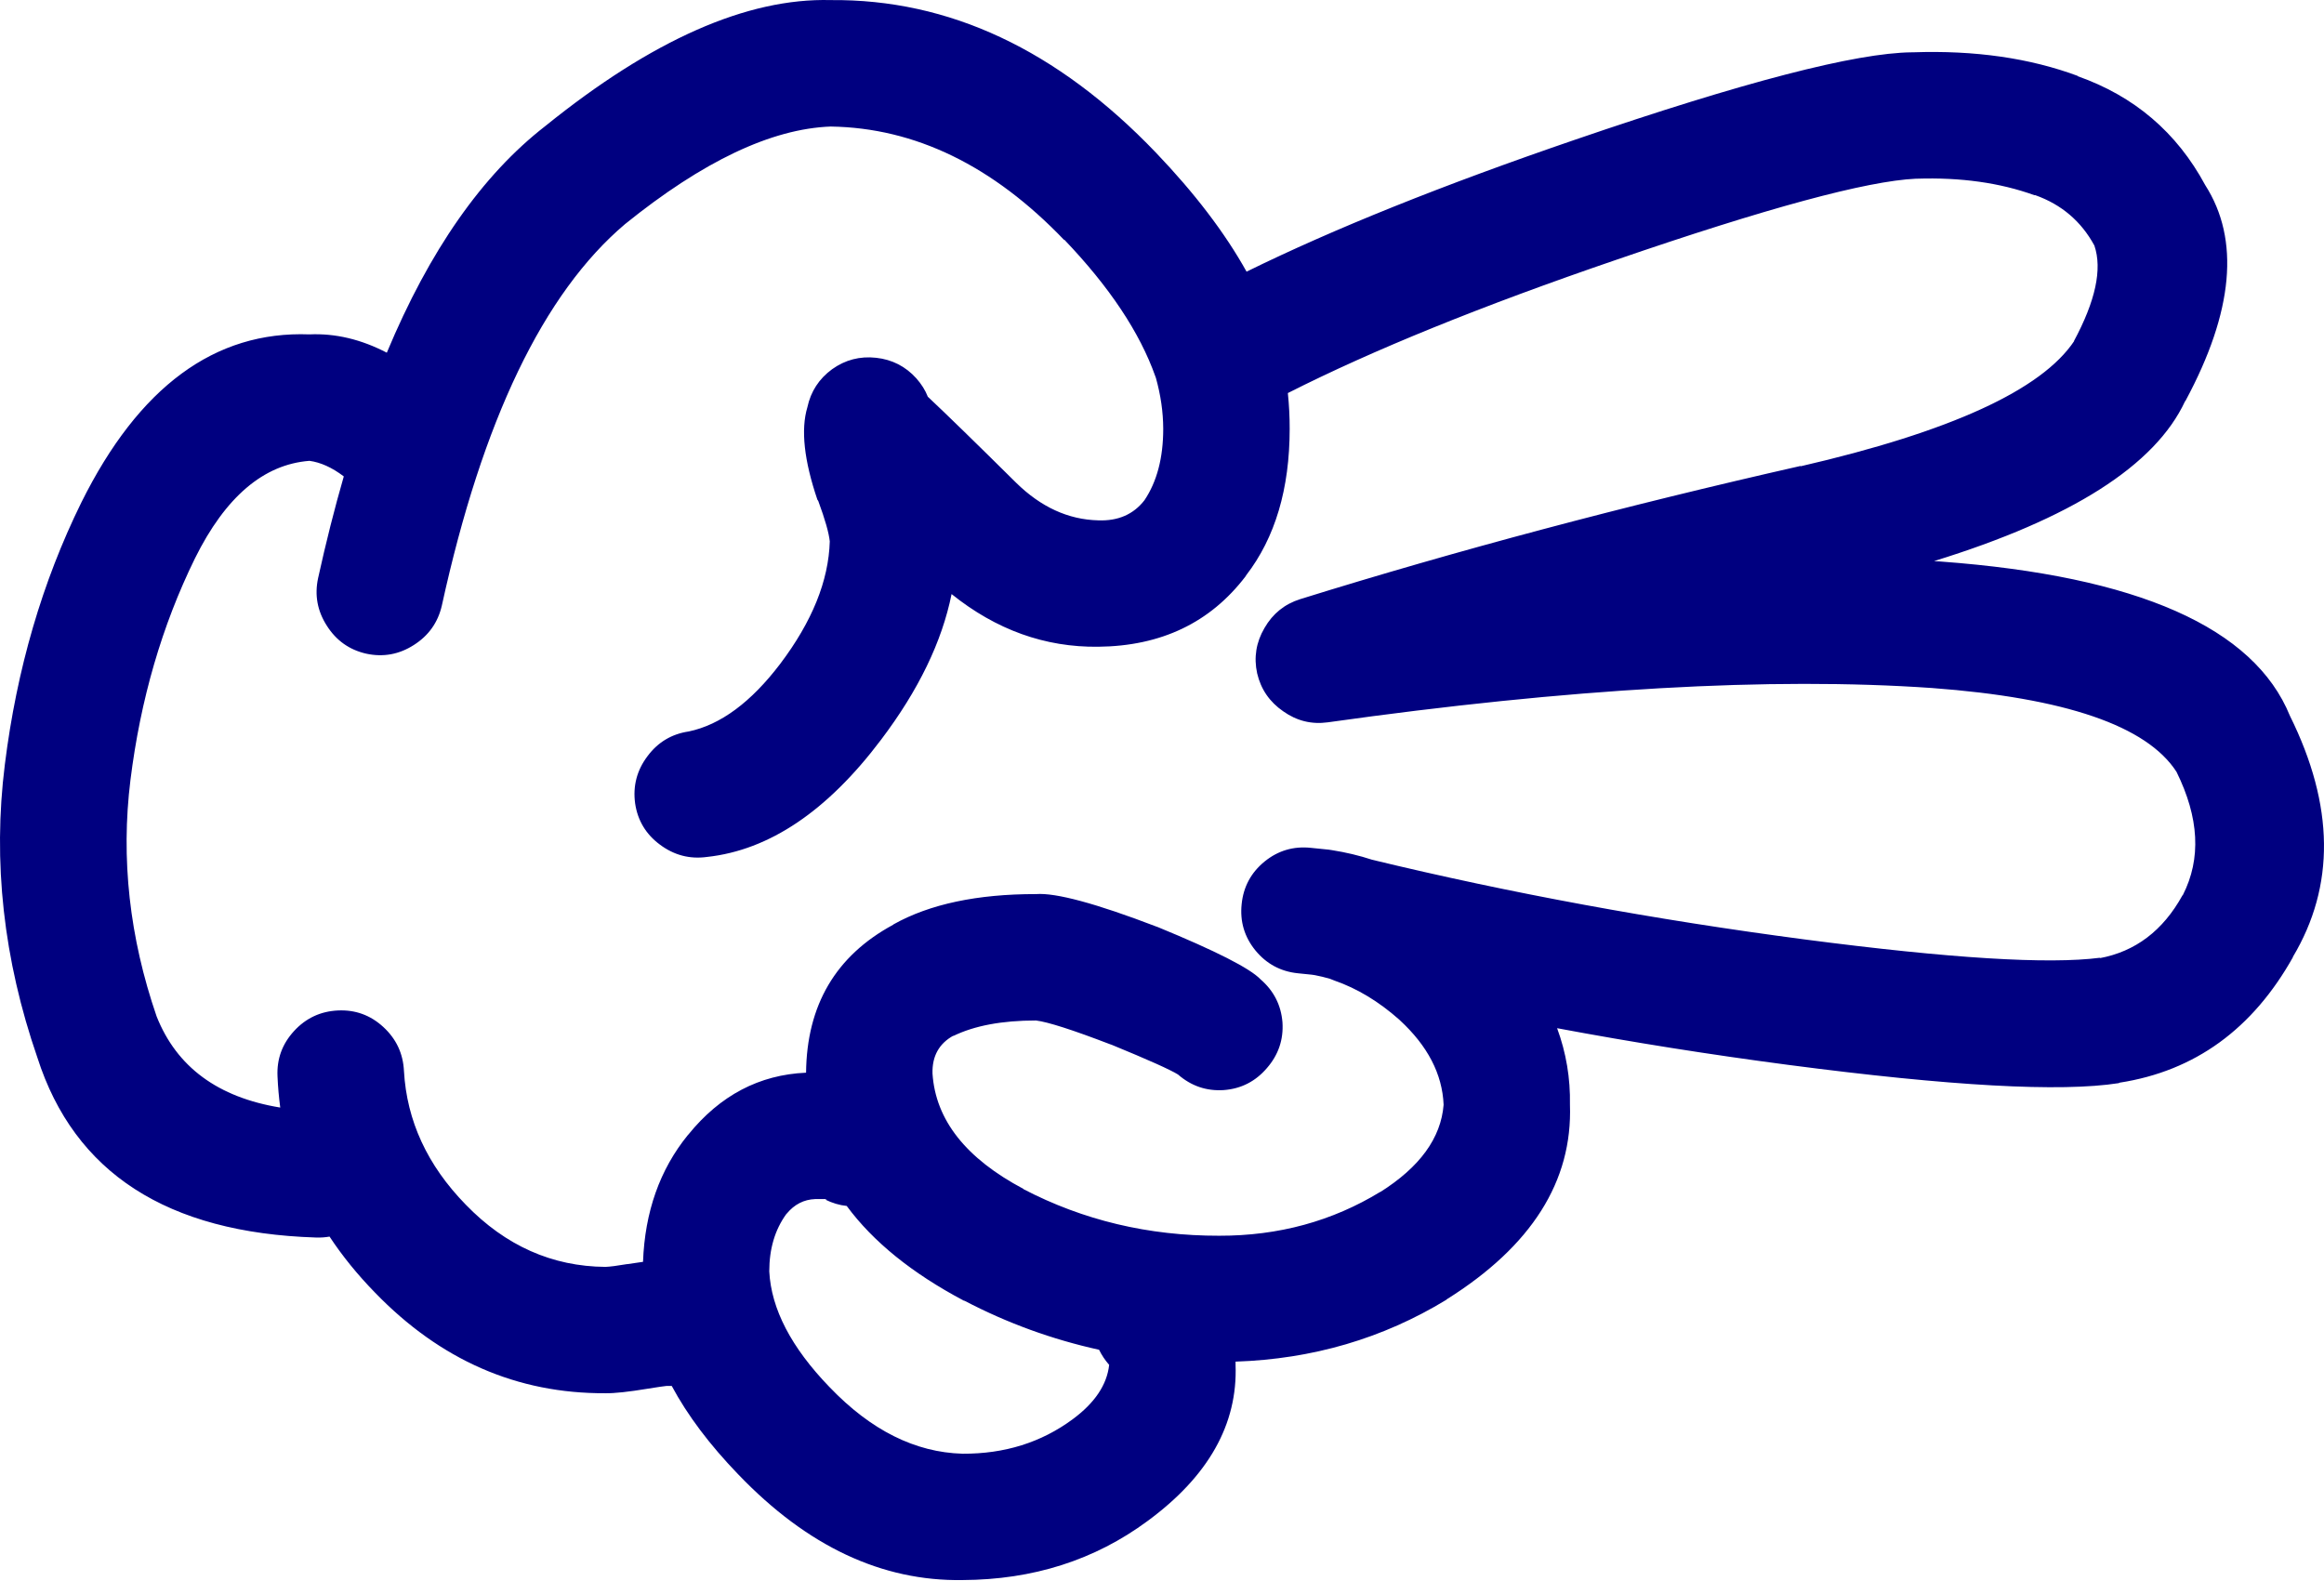
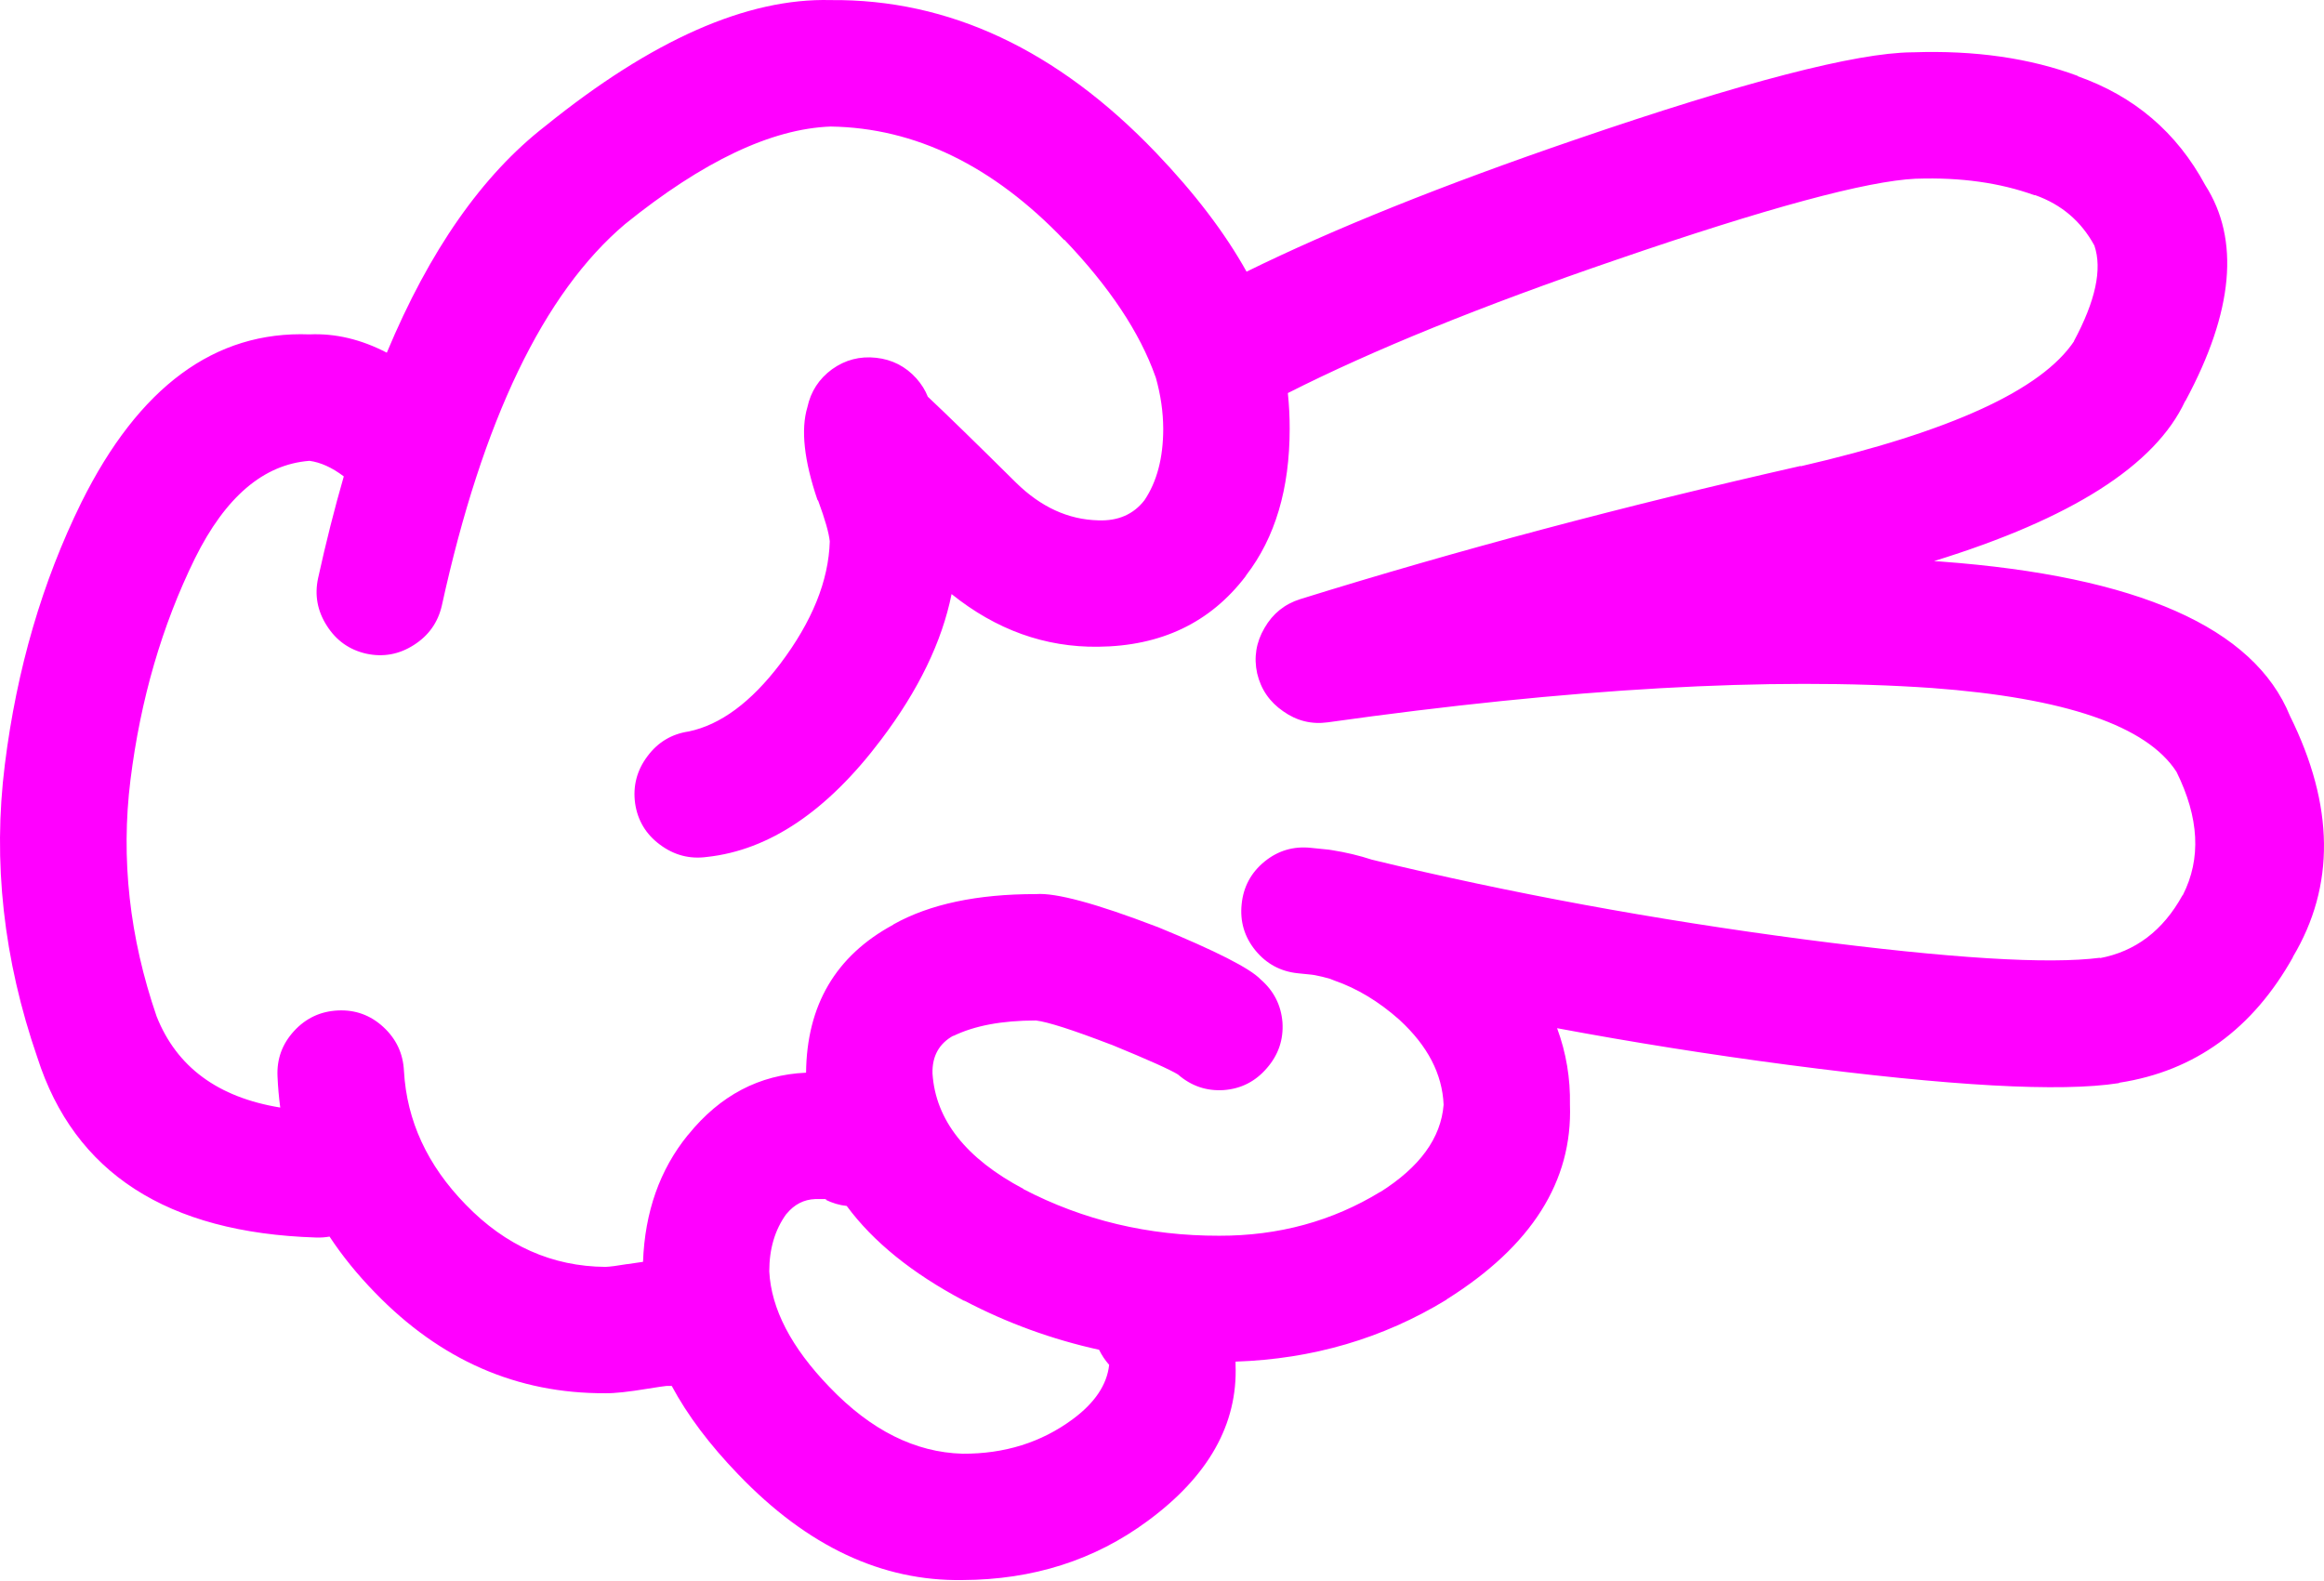
- <svg xmlns="http://www.w3.org/2000/svg" version="1.1" x="0px" y="0px" viewBox="0 0 83.242 56.605" style="fill:navy" enable-background="new 0 0 90 90" xml:space="preserve" id="svg2" width="83.242" height="56.605">
+ <svg xmlns="http://www.w3.org/2000/svg" version="1.1" x="0px" y="0px" viewBox="0 0 83.242 56.605" style="fill:fuchsia" enable-background="new 0 0 90 90" xml:space="preserve" id="svg2" width="83.242" height="56.605">
  <defs id="defs8" />
  <path d="m 1.339,37.887 c 1.322,4.128 4.646,6.277 9.975,6.446 0.168,0.006 0.332,-0.005 0.49,-0.033 0.457,0.693 0.998,1.36 1.625,2.003 2.34,2.421 5.09,3.624 8.252,3.608 0.32,0.007 0.83,-0.048 1.525,-0.163 0.352,-0.057 0.576,-0.09 0.674,-0.099 0.063,0 0.121,0 0.18,0 0.564,1.052 1.357,2.106 2.379,3.166 l 0.016,0.016 c 2.459,2.563 5.133,3.82 8.023,3.773 2.523,-0.011 4.732,-0.715 6.627,-2.116 2.18,-1.603 3.23,-3.467 3.151,-5.594 0,-0.036 0,-0.075 0,-0.115 2.76,-0.092 5.275,-0.83 7.547,-2.214 l 0.017,-0.018 c 3.037,-1.905 4.509,-4.229 4.413,-6.972 0.018,-0.947 -0.135,-1.859 -0.46,-2.741 2.698,0.506 5.454,0.942 8.269,1.313 5.816,0.763 9.765,0.981 11.845,0.656 0.011,-0.006 0.022,-0.012 0.033,-0.017 2.698,-0.418 4.771,-1.922 6.218,-4.511 l -0.017,0.016 c 1.526,-2.55 1.494,-5.431 -0.099,-8.646 -1.287,-3.163 -5.454,-5.006 -12.501,-5.528 -0.082,-0.007 -0.165,-0.012 -0.246,-0.017 4.924,-1.519 7.921,-3.429 8.99,-5.725 l 0.017,-0.017 c 1.72,-3.199 1.954,-5.775 0.706,-7.726 -1.017,-1.889 -2.542,-3.189 -4.577,-3.905 l 0.032,0 c -1.733,-0.646 -3.706,-0.93 -5.923,-0.853 l -0.033,0 c -2.013,0.018 -6.038,1.063 -12.073,3.132 -4.726,1.618 -8.647,3.193 -11.764,4.726 -0.777,-1.395 -1.861,-2.815 -3.248,-4.265 -3.529,-3.685 -7.412,-5.504 -11.648,-5.464 -2.996,-0.079 -6.402,1.426 -10.221,4.512 -2.262,1.756 -4.152,4.462 -5.678,8.12 -0.92,-0.479 -1.844,-0.698 -2.771,-0.656 -3.387,-0.13 -6.111,1.876 -8.17,6.021 -1.4,2.843 -2.314,5.972 -2.74,9.385 -0.438,3.489 -0.05,6.989 1.165,10.502 z m 33.188,8.71 0.018,0 c 1.533,0.803 3.141,1.387 4.822,1.757 0.092,0.188 0.211,0.37 0.361,0.541 -0.078,0.715 -0.516,1.365 -1.313,1.953 -1.125,0.829 -2.436,1.238 -3.938,1.23 -1.697,-0.047 -3.283,-0.84 -4.758,-2.38 l -0.015,-0.015 c -1.363,-1.413 -2.08,-2.791 -2.15,-4.136 0,-0.806 0.201,-1.489 0.607,-2.051 l 0.016,-0.016 c 0.277,-0.334 0.615,-0.508 1.018,-0.524 0.188,-0.001 0.313,-0.001 0.377,0 0.02,0.004 0.035,0.01 0.051,0.017 l -0.066,0 c 0.256,0.126 0.514,0.203 0.771,0.229 0.947,1.284 2.347,2.415 4.199,3.395 z m -27.545,-26.592 c 1.092,-2.204 2.459,-3.369 4.102,-3.496 0.4,0.054 0.811,0.24 1.23,0.558 -0.332,1.15 -0.639,2.365 -0.92,3.643 -0.131,0.608 -0.027,1.177 0.313,1.706 0.336,0.53 0.807,0.864 1.41,1.001 0.609,0.132 1.18,0.028 1.707,-0.311 0.529,-0.336 0.863,-0.807 1.002,-1.412 1.453,-6.635 3.641,-11.19 6.561,-13.665 2.789,-2.252 5.244,-3.417 7.367,-3.496 3.025,0.046 5.814,1.402 8.367,4.069 l 0,-0.017 c 1.619,1.693 2.707,3.329 3.264,4.905 0.006,0.017 0.012,0.033 0.018,0.049 0.17,0.608 0.26,1.215 0.262,1.821 0,1.042 -0.225,1.894 -0.672,2.56 -0.393,0.508 -0.947,0.749 -1.658,0.721 -1.072,-0.027 -2.051,-0.476 -2.936,-1.344 -1.441,-1.428 -2.496,-2.456 -3.166,-3.085 -0.09,-0.232 -0.229,-0.452 -0.41,-0.657 -0.389,-0.431 -0.871,-0.676 -1.443,-0.738 -0.578,-0.064 -1.104,0.073 -1.576,0.41 -0.469,0.344 -0.764,0.798 -0.885,1.362 -0.24,0.799 -0.119,1.904 0.359,3.313 0.014,0.015 0.023,0.032 0.033,0.05 0.242,0.658 0.379,1.139 0.41,1.443 -0.041,1.41 -0.631,2.87 -1.771,4.381 -1.049,1.382 -2.143,2.19 -3.281,2.428 -0.611,0.09 -1.105,0.385 -1.477,0.886 -0.381,0.505 -0.527,1.069 -0.443,1.69 0.09,0.611 0.385,1.104 0.887,1.477 0.506,0.379 1.068,0.527 1.689,0.442 2.23,-0.243 4.309,-1.644 6.234,-4.2 1.34,-1.771 2.182,-3.511 2.525,-5.217 1.596,1.281 3.346,1.91 5.25,1.887 2.256,-0.022 4.017,-0.864 5.283,-2.526 l 0.018,-0.033 c 1.038,-1.346 1.559,-3.097 1.559,-5.25 0.001,-0.425 -0.021,-0.852 -0.065,-1.279 3.044,-1.542 6.965,-3.133 11.763,-4.774 5.393,-1.855 8.969,-2.823 10.729,-2.905 l 0.032,0 c 1.578,-0.052 2.983,0.145 4.217,0.591 l 0.033,0 c 0.938,0.334 1.645,0.937 2.115,1.805 0.287,0.842 0.04,1.984 -0.737,3.429 l 0.017,-0.015 c -1.169,1.757 -4.439,3.255 -9.811,4.494 l 0.017,-0.016 c -6.342,1.437 -12.319,3.027 -17.933,4.774 -0.559,0.176 -0.985,0.521 -1.279,1.033 -0.3,0.512 -0.387,1.054 -0.263,1.624 0.134,0.572 0.445,1.025 0.937,1.363 0.481,0.341 1.012,0.472 1.591,0.393 8.668,-1.22 15.882,-1.629 21.639,-1.23 4.776,0.353 7.696,1.354 8.762,3.002 0.813,1.644 0.891,3.112 0.229,4.414 l -0.017,0.016 c -0.696,1.262 -1.687,2.011 -2.969,2.248 l 0.032,-0.018 c -1.856,0.244 -5.39,0.025 -10.598,-0.655 -5.378,-0.707 -10.54,-1.657 -15.486,-2.854 -0.46,-0.151 -0.941,-0.266 -1.445,-0.345 -0.041,-0.007 -0.078,-0.012 -0.113,-0.017 -0.202,-0.021 -0.416,-0.044 -0.641,-0.065 -0.62,-0.065 -1.174,0.099 -1.657,0.492 -0.483,0.396 -0.758,0.906 -0.819,1.526 -0.065,0.619 0.099,1.172 0.491,1.655 0.398,0.485 0.907,0.758 1.526,0.821 0.171,0.018 0.335,0.035 0.492,0.05 0.038,0.007 0.076,0.012 0.115,0.017 0.182,0.035 0.362,0.078 0.541,0.131 0.05,0.022 0.104,0.044 0.164,0.065 0.81,0.281 1.58,0.747 2.313,1.395 l 0.017,0.017 c 1.005,0.924 1.529,1.936 1.575,3.035 -0.095,1.193 -0.854,2.237 -2.281,3.134 l 0.018,-0.017 c -1.725,1.055 -3.649,1.579 -5.775,1.575 -2.531,0.005 -4.873,-0.553 -7.021,-1.674 l 0.016,0 c -2.066,-1.093 -3.154,-2.472 -3.264,-4.134 -0.018,-0.626 0.236,-1.08 0.754,-1.363 l -0.016,0.018 c 0.76,-0.372 1.75,-0.558 2.969,-0.558 0.422,0.051 1.309,0.335 2.658,0.853 0.016,0.006 0.031,0.013 0.049,0.016 1.311,0.539 2.104,0.894 2.379,1.066 0.475,0.413 1.021,0.599 1.641,0.558 0.62,-0.047 1.134,-0.31 1.542,-0.786 0.414,-0.474 0.599,-1.021 0.559,-1.641 -0.05,-0.619 -0.313,-1.133 -0.788,-1.542 -0.376,-0.394 -1.602,-1.017 -3.676,-1.87 -0.018,-0.005 -0.033,-0.01 -0.049,-0.017 -2.168,-0.831 -3.605,-1.218 -4.314,-1.165 -2.105,-0.002 -3.807,0.359 -5.102,1.083 l -0.018,0.017 c -2.055,1.112 -3.092,2.879 -3.117,5.298 -1.674,0.073 -3.08,0.813 -4.215,2.215 l -0.018,0.018 c -1.006,1.238 -1.541,2.753 -1.607,4.543 -0.162,0.021 -0.348,0.049 -0.559,0.082 l -0.016,0 c -0.354,0.06 -0.611,0.093 -0.771,0.099 -1.912,-0.015 -3.58,-0.759 -5.004,-2.23 -1.375,-1.408 -2.113,-3.005 -2.213,-4.79 -0.031,-0.626 -0.277,-1.149 -0.74,-1.575 -0.461,-0.424 -1.004,-0.62 -1.623,-0.591 -0.625,0.029 -1.15,0.275 -1.574,0.737 -0.424,0.462 -0.621,1.003 -0.592,1.624 0.016,0.379 0.049,0.751 0.098,1.117 -2.232,-0.364 -3.709,-1.453 -4.428,-3.265 -0.975,-2.833 -1.285,-5.653 -0.938,-8.465 0.359,-2.889 1.13,-5.536 2.31,-7.942 z" id="path4" />
</svg>
